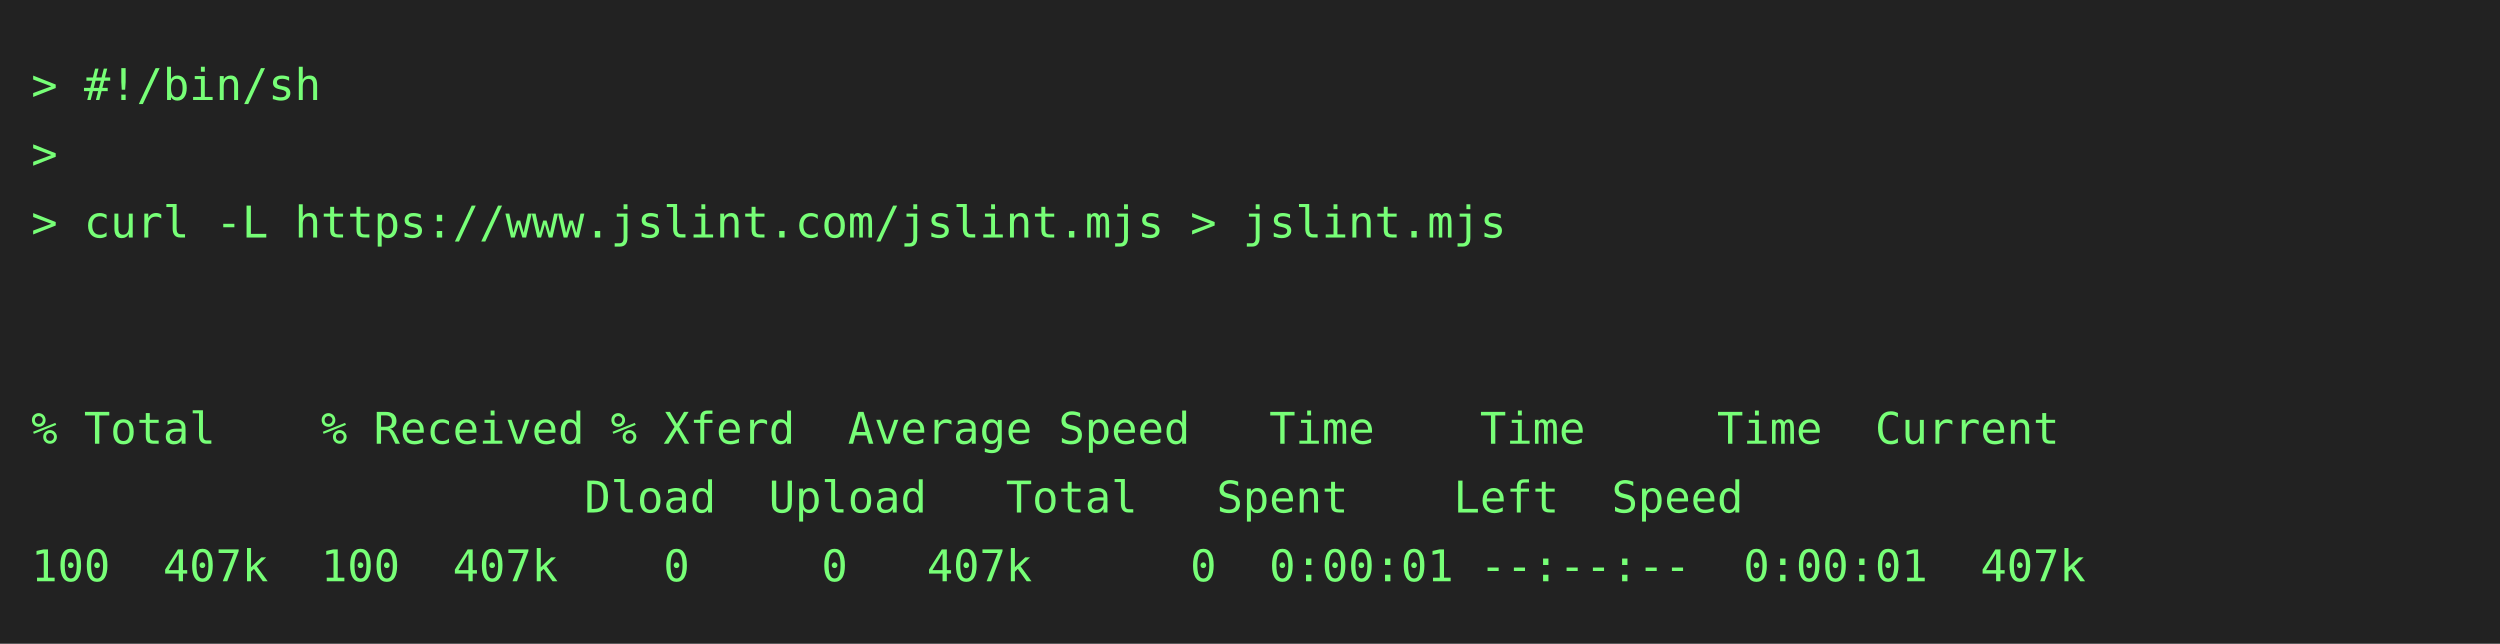
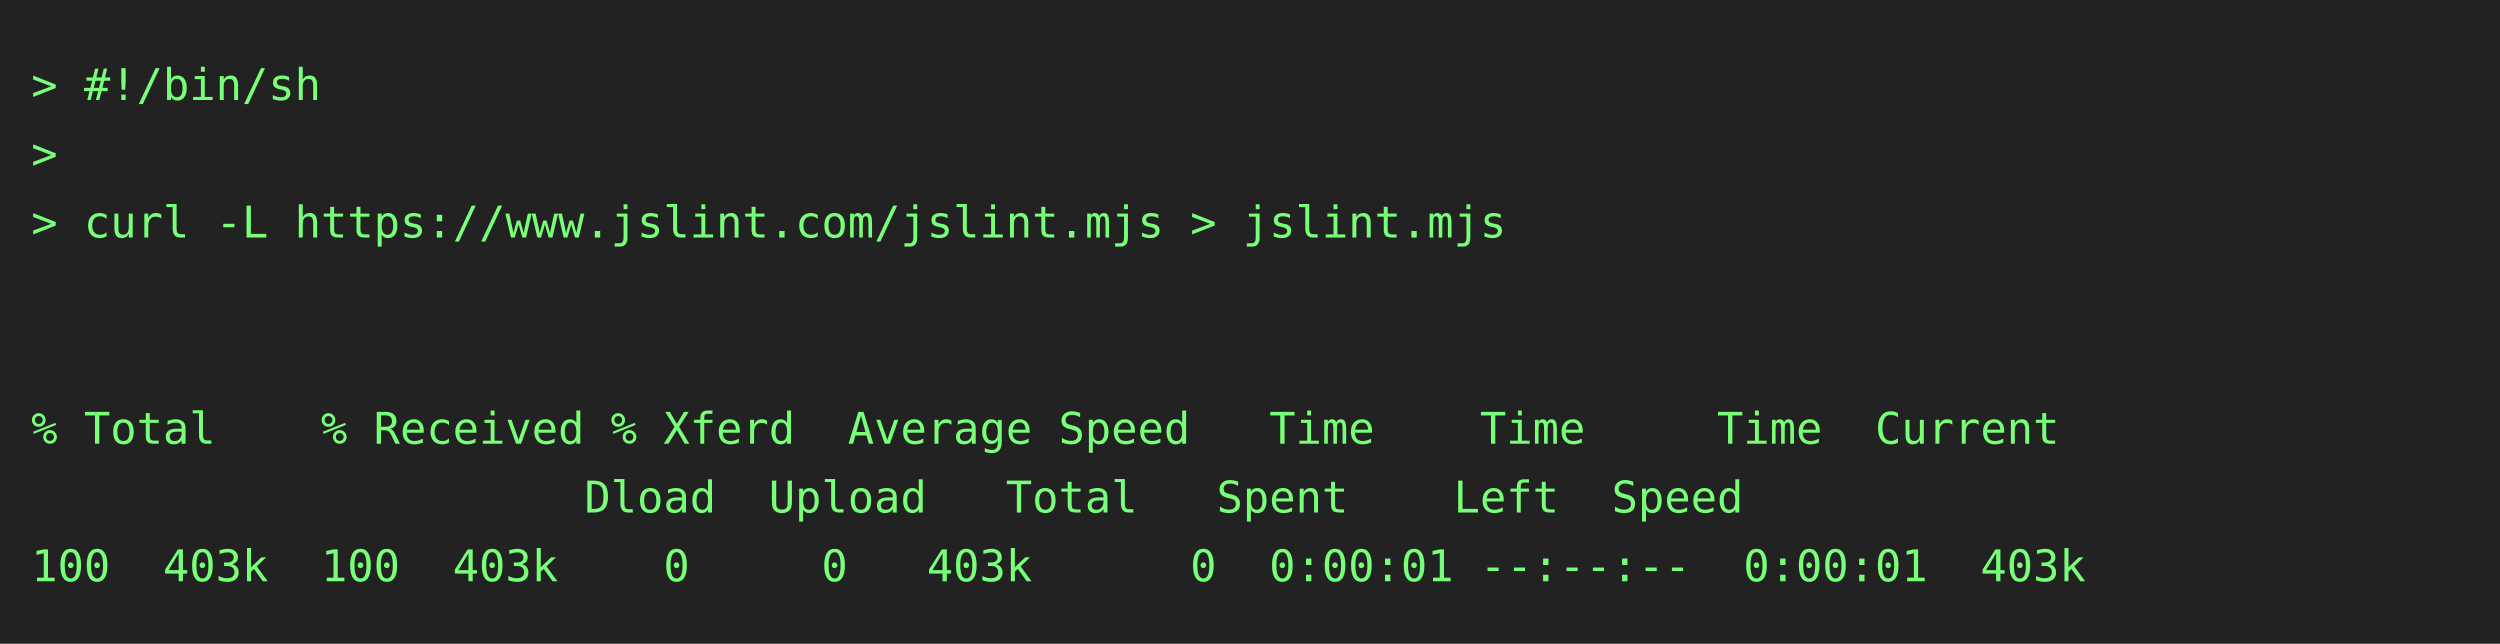
<svg xmlns="http://www.w3.org/2000/svg" height="206" width="800">
  <rect height="206" fill="#222" width="800" />
  <text fill="#7f7" font-family="consolas, menlo, monospace" font-size="14" xml:space="preserve">
    <tspan lengthAdjust="spacingAndGlyphs" textLength="768" x="10" y="32">&gt; #!/bin/sh                                                                                      </tspan>
    <tspan lengthAdjust="spacingAndGlyphs" textLength="768" x="10" y="54">&gt;                                                                                                </tspan>
    <tspan lengthAdjust="spacingAndGlyphs" textLength="768" x="10" y="76">&gt; curl -L https://www.jslint.com/jslint.mjs &gt; jslint.mjs                                         </tspan>
    <tspan lengthAdjust="spacingAndGlyphs" textLength="768" x="10" y="98">                                                                                                 </tspan>
    <tspan lengthAdjust="spacingAndGlyphs" textLength="768" x="10" y="120">                                                                                                 </tspan>
    <tspan lengthAdjust="spacingAndGlyphs" textLength="768" x="10" y="142">% Total    % Received % Xferd  Average Speed   Time    Time     Time  Current                    </tspan>
    <tspan lengthAdjust="spacingAndGlyphs" textLength="768" x="10" y="164">                     Dload  Upload   Total   Spent    Left  Speed                                </tspan>
-     <tspan lengthAdjust="spacingAndGlyphs" textLength="768" x="10" y="186">100  407k  100  407k    0     0   407k      0  0:00:01 --:--:--  0:00:01  407k                   </tspan>
+     <tspan lengthAdjust="spacingAndGlyphs" textLength="768" x="10" y="186">100  403k  100  403k    0     0   403k      0  0:00:01 --:--:--  0:00:01  403k                   </tspan>
  </text>
</svg>
